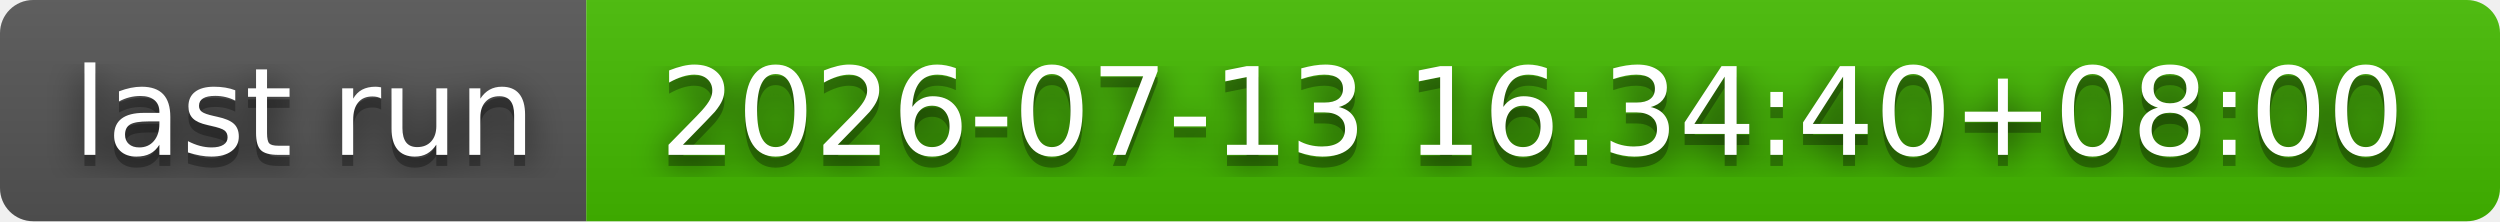
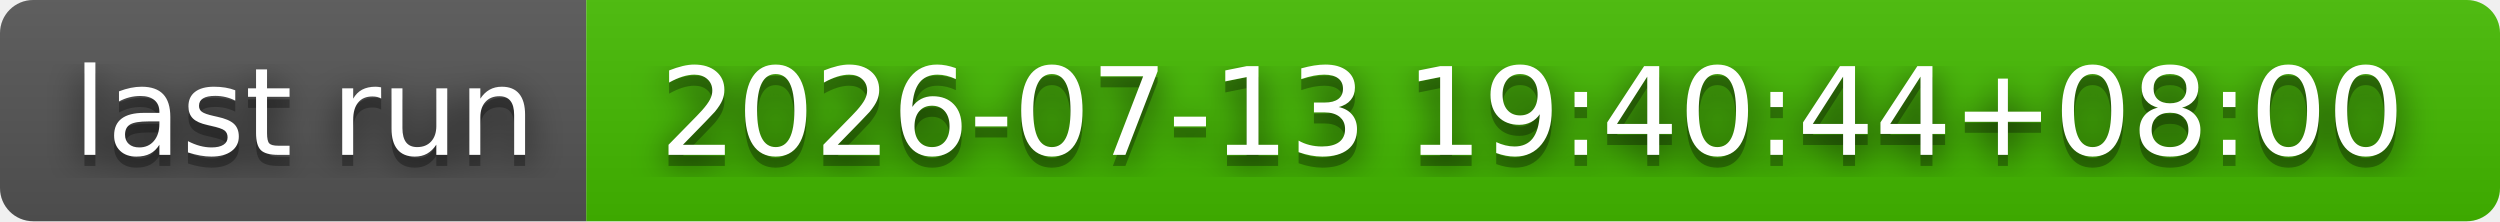
- <svg xmlns="http://www.w3.org/2000/svg" width="226" height="20" role="img" aria-label="last run: 2026-07-13 16:34:40+08:00">
+ <svg xmlns="http://www.w3.org/2000/svg" width="226" height="20" role="img" aria-label="last run: 2026-07-13 19:40:44+08:00">
  <filter id="blur">
    <feGaussianBlur stdDeviation="16" />
  </filter>
  <linearGradient id="s" x2="0" y2="100%">
    <stop offset="0" stop-color="#bbb" stop-opacity=".1" />
    <stop offset="1" stop-opacity=".1" />
  </linearGradient>
  <clipPath id="r">
    <rect width="226" height="20" rx="3" />
  </clipPath>
  <g clip-path="url(#r)">
    <rect width="53" height="20" fill="#555" />
    <rect x="53" width="173" height="20" fill="#4b0" />
    <rect width="226" height="20" fill="url(#s)" />
  </g>
  <g fill="#fff" text-anchor="middle" font-family="Verdana,Geneva,DejaVu Sans,sans-serif" text-rendering="geometricPrecision" font-size="110">
    <g transform="scale(.1)">
      <g aria-hidden="true" fill="#010101">
        <text x="275" y="150" fill-opacity=".8" filter="url(#blur)" textLength="430">last run</text>
        <text x="275" y="150" fill-opacity=".3" textLength="430">last run</text>
      </g>
      <text x="275" y="140" textLength="430">last run</text>
    </g>
    <g transform="scale(.1)">
      <g aria-hidden="true" fill="#010101">
-         <text x="1385" y="150" fill-opacity=".8" filter="url(#blur)" textLength="1630">2026-07-13 16:34:40+08:00</text>
-         <text x="1385" y="150" fill-opacity=".3" textLength="1630">2026-07-13 16:34:40+08:00</text>
+         <text x="1385" y="150" fill-opacity=".8" filter="url(#blur)" textLength="1630">2026-07-13 19:40:44+08:00</text>
+         <text x="1385" y="150" fill-opacity=".3" textLength="1630">2026-07-13 19:40:44+08:00</text>
      </g>
-       <text x="1385" y="140" textLength="1630">2026-07-13 16:34:40+08:00</text>
+       <text x="1385" y="140" textLength="1630">2026-07-13 19:40:44+08:00</text>
    </g>
  </g>
</svg>
